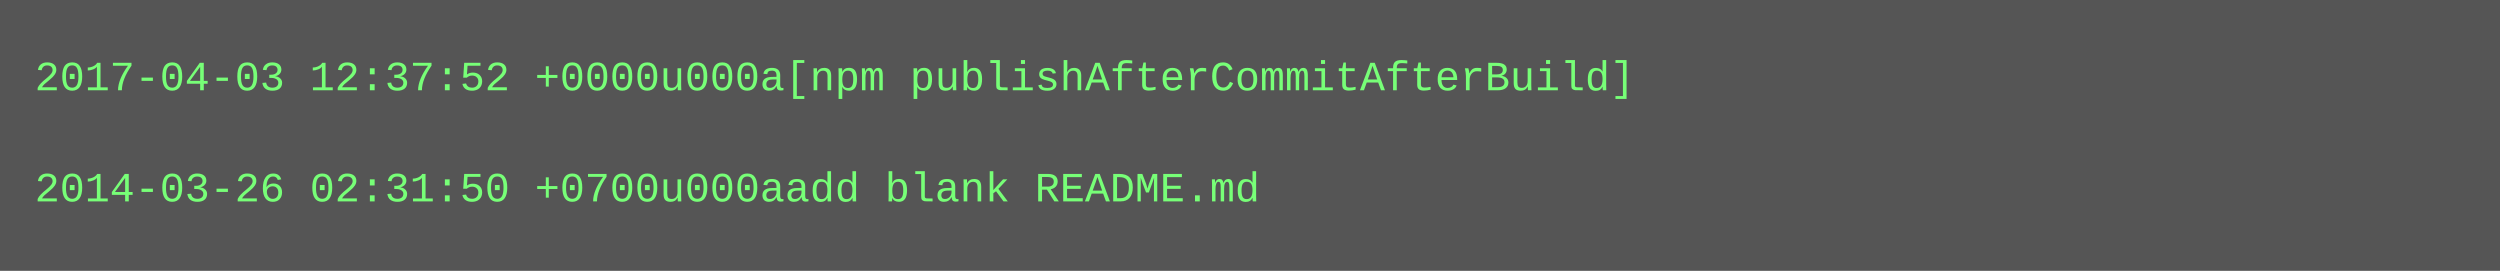
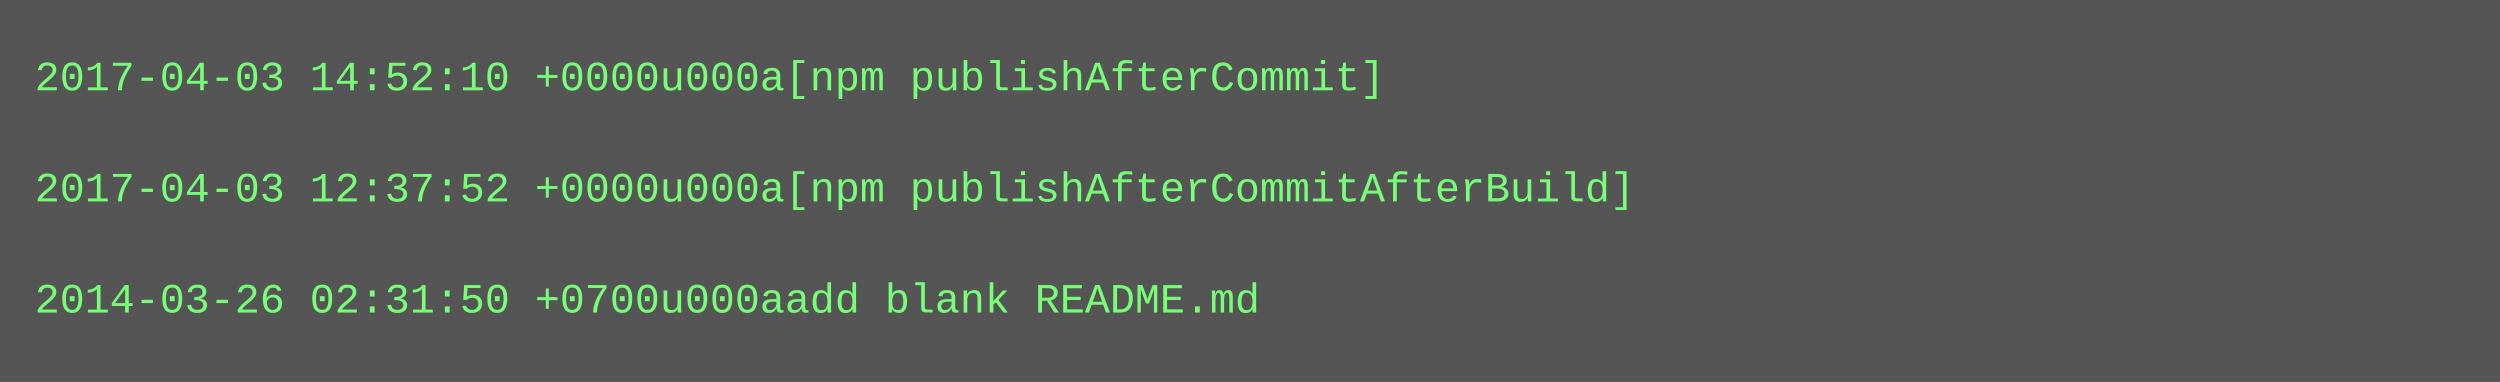
- <svg xmlns="http://www.w3.org/2000/svg" height="78" width="720">
-   <rect height="78" fill="#555" width="720" />
+ <svg xmlns="http://www.w3.org/2000/svg" height="110" width="720">
+   <rect height="110" fill="#555" width="720" />
  <text fill="#7f7" font-family="Courier New" font-size="12" xml:space="preserve">
-     <tspan x="10" y="26">2017-04-03 12:37:52 +0000u000a[npm publishAfterCommitAfterBuild]</tspan>
+     <tspan x="10" y="26">2017-04-03 14:52:10 +0000u000a[npm publishAfterCommit]</tspan>
    <tspan x="10" y="42" />
-     <tspan x="10" y="58">2014-03-26 02:31:50 +0700u000aadd blank README.md</tspan>
+     <tspan x="10" y="58">2017-04-03 12:37:52 +0000u000a[npm publishAfterCommitAfterBuild]</tspan>
+     <tspan x="10" y="74" />
+     <tspan x="10" y="90">2014-03-26 02:31:50 +0700u000aadd blank README.md</tspan>
  </text>
</svg>
